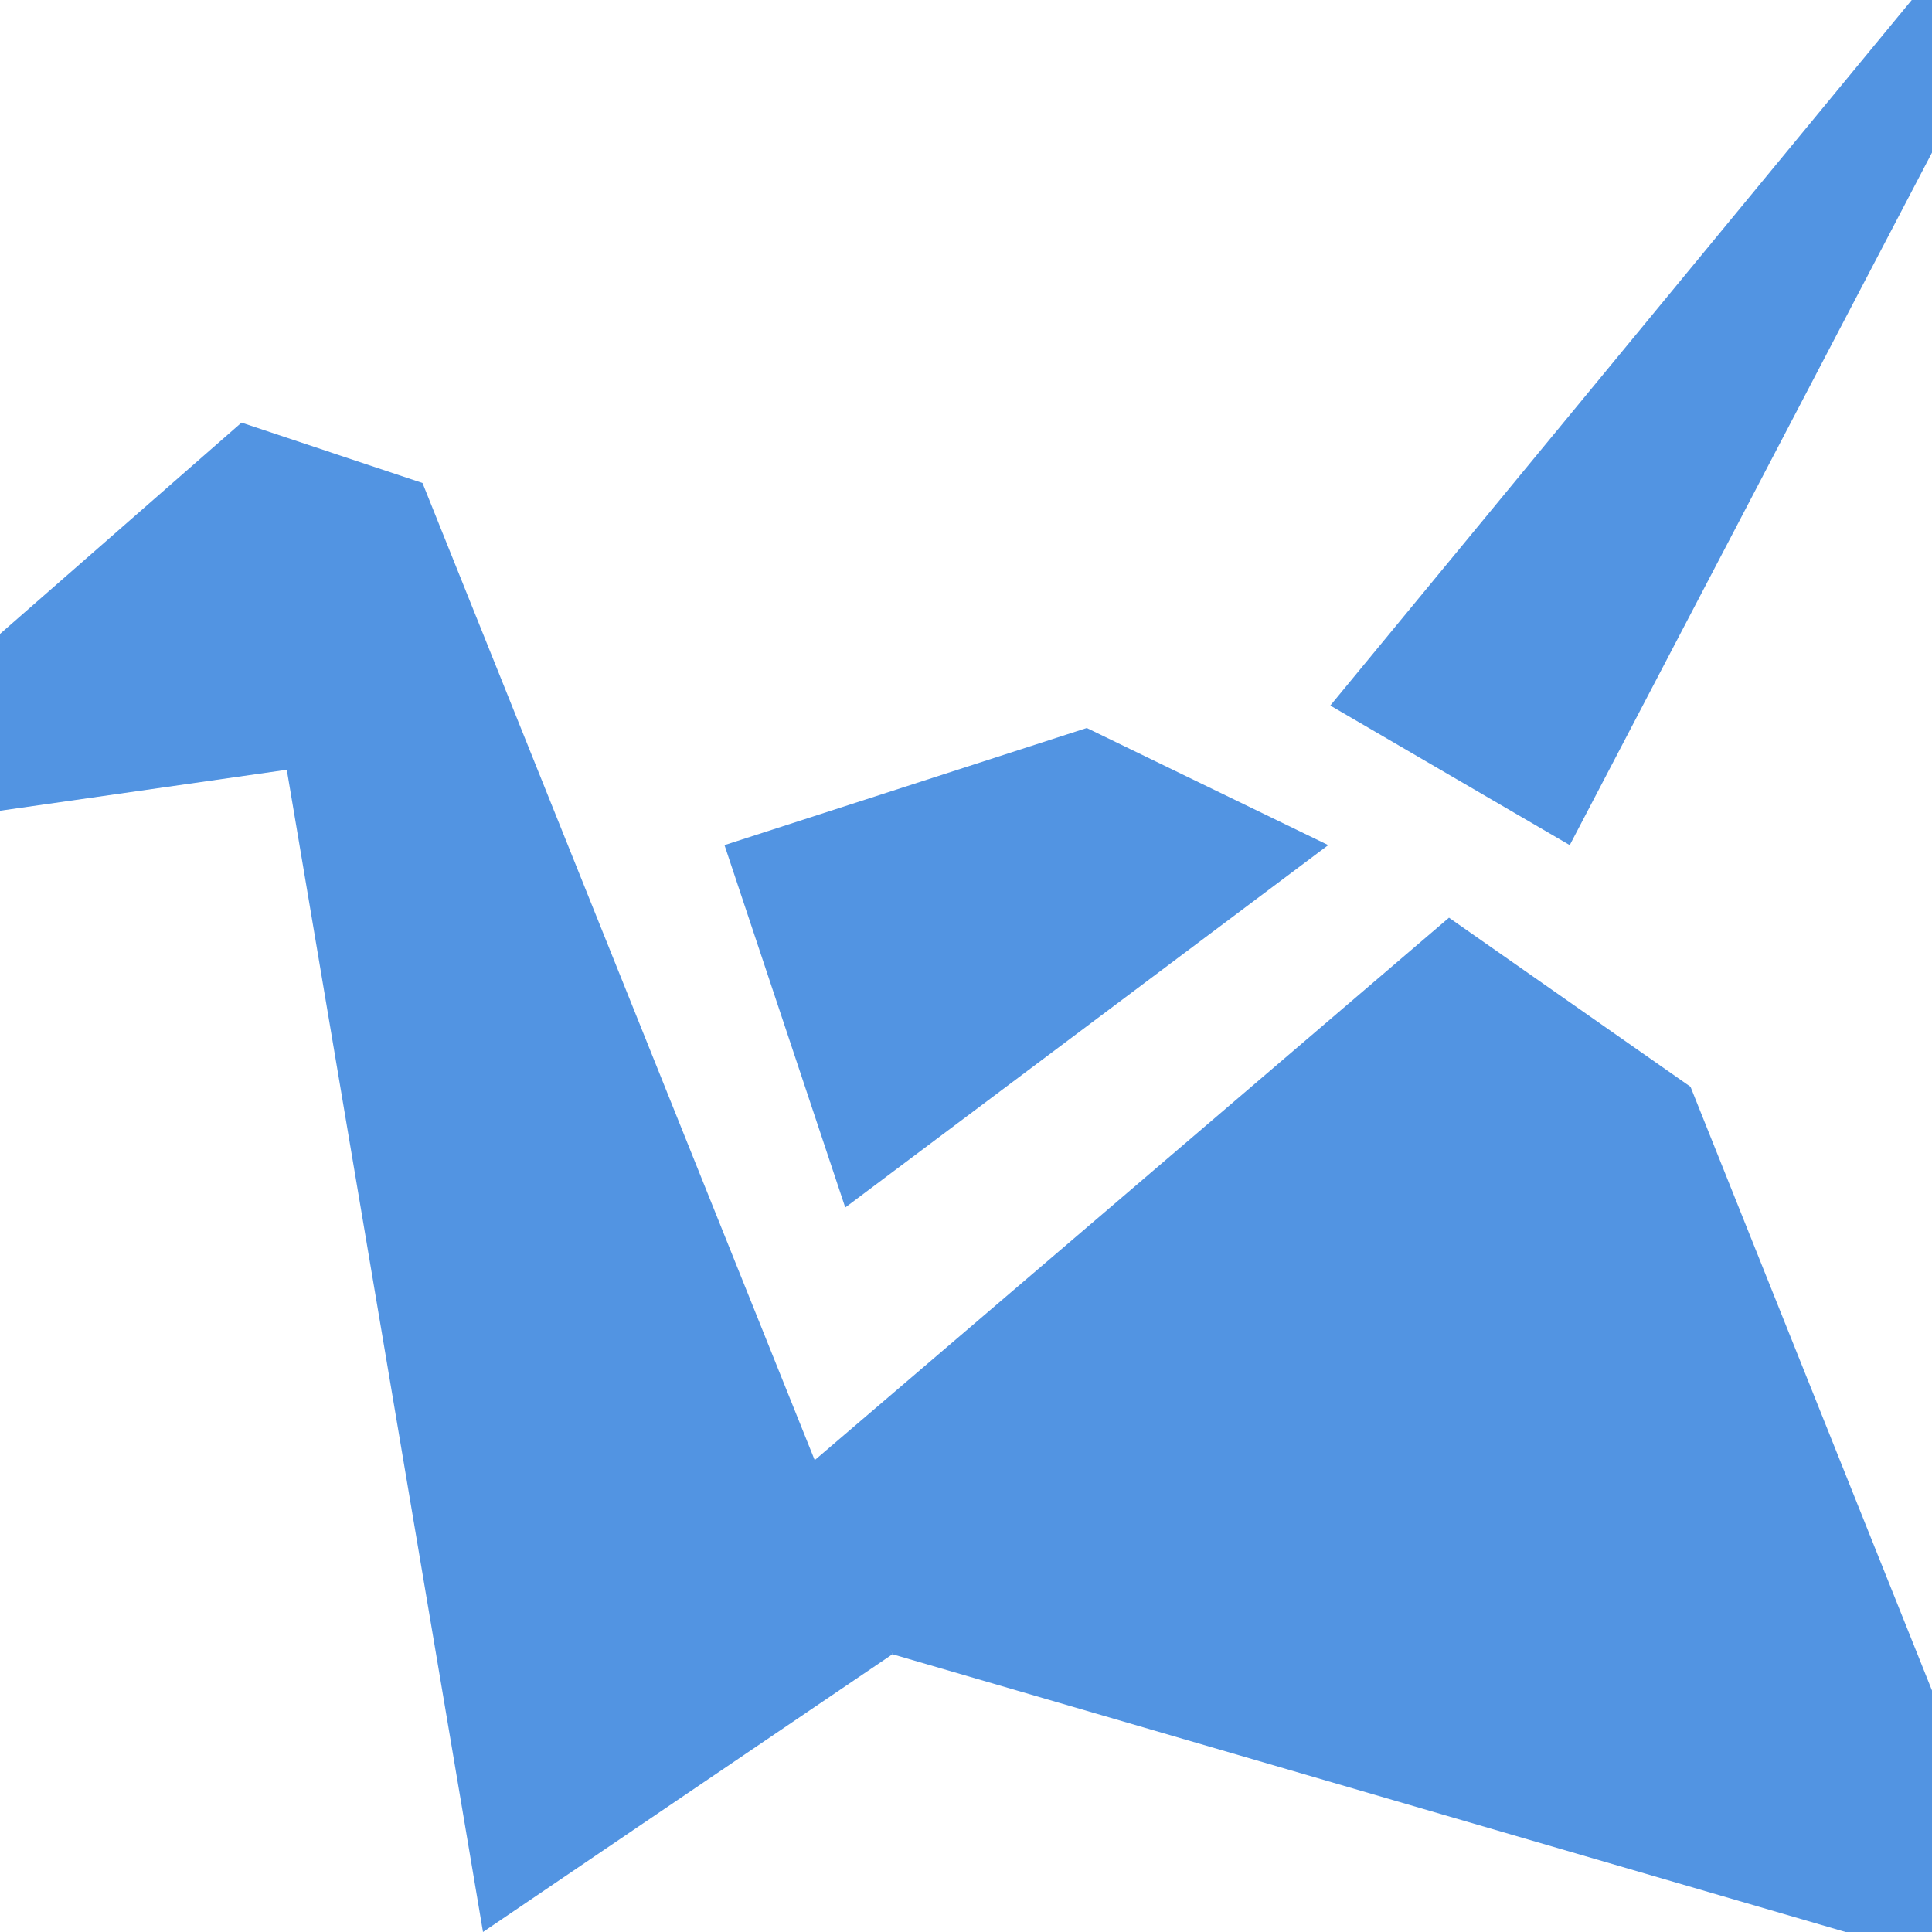
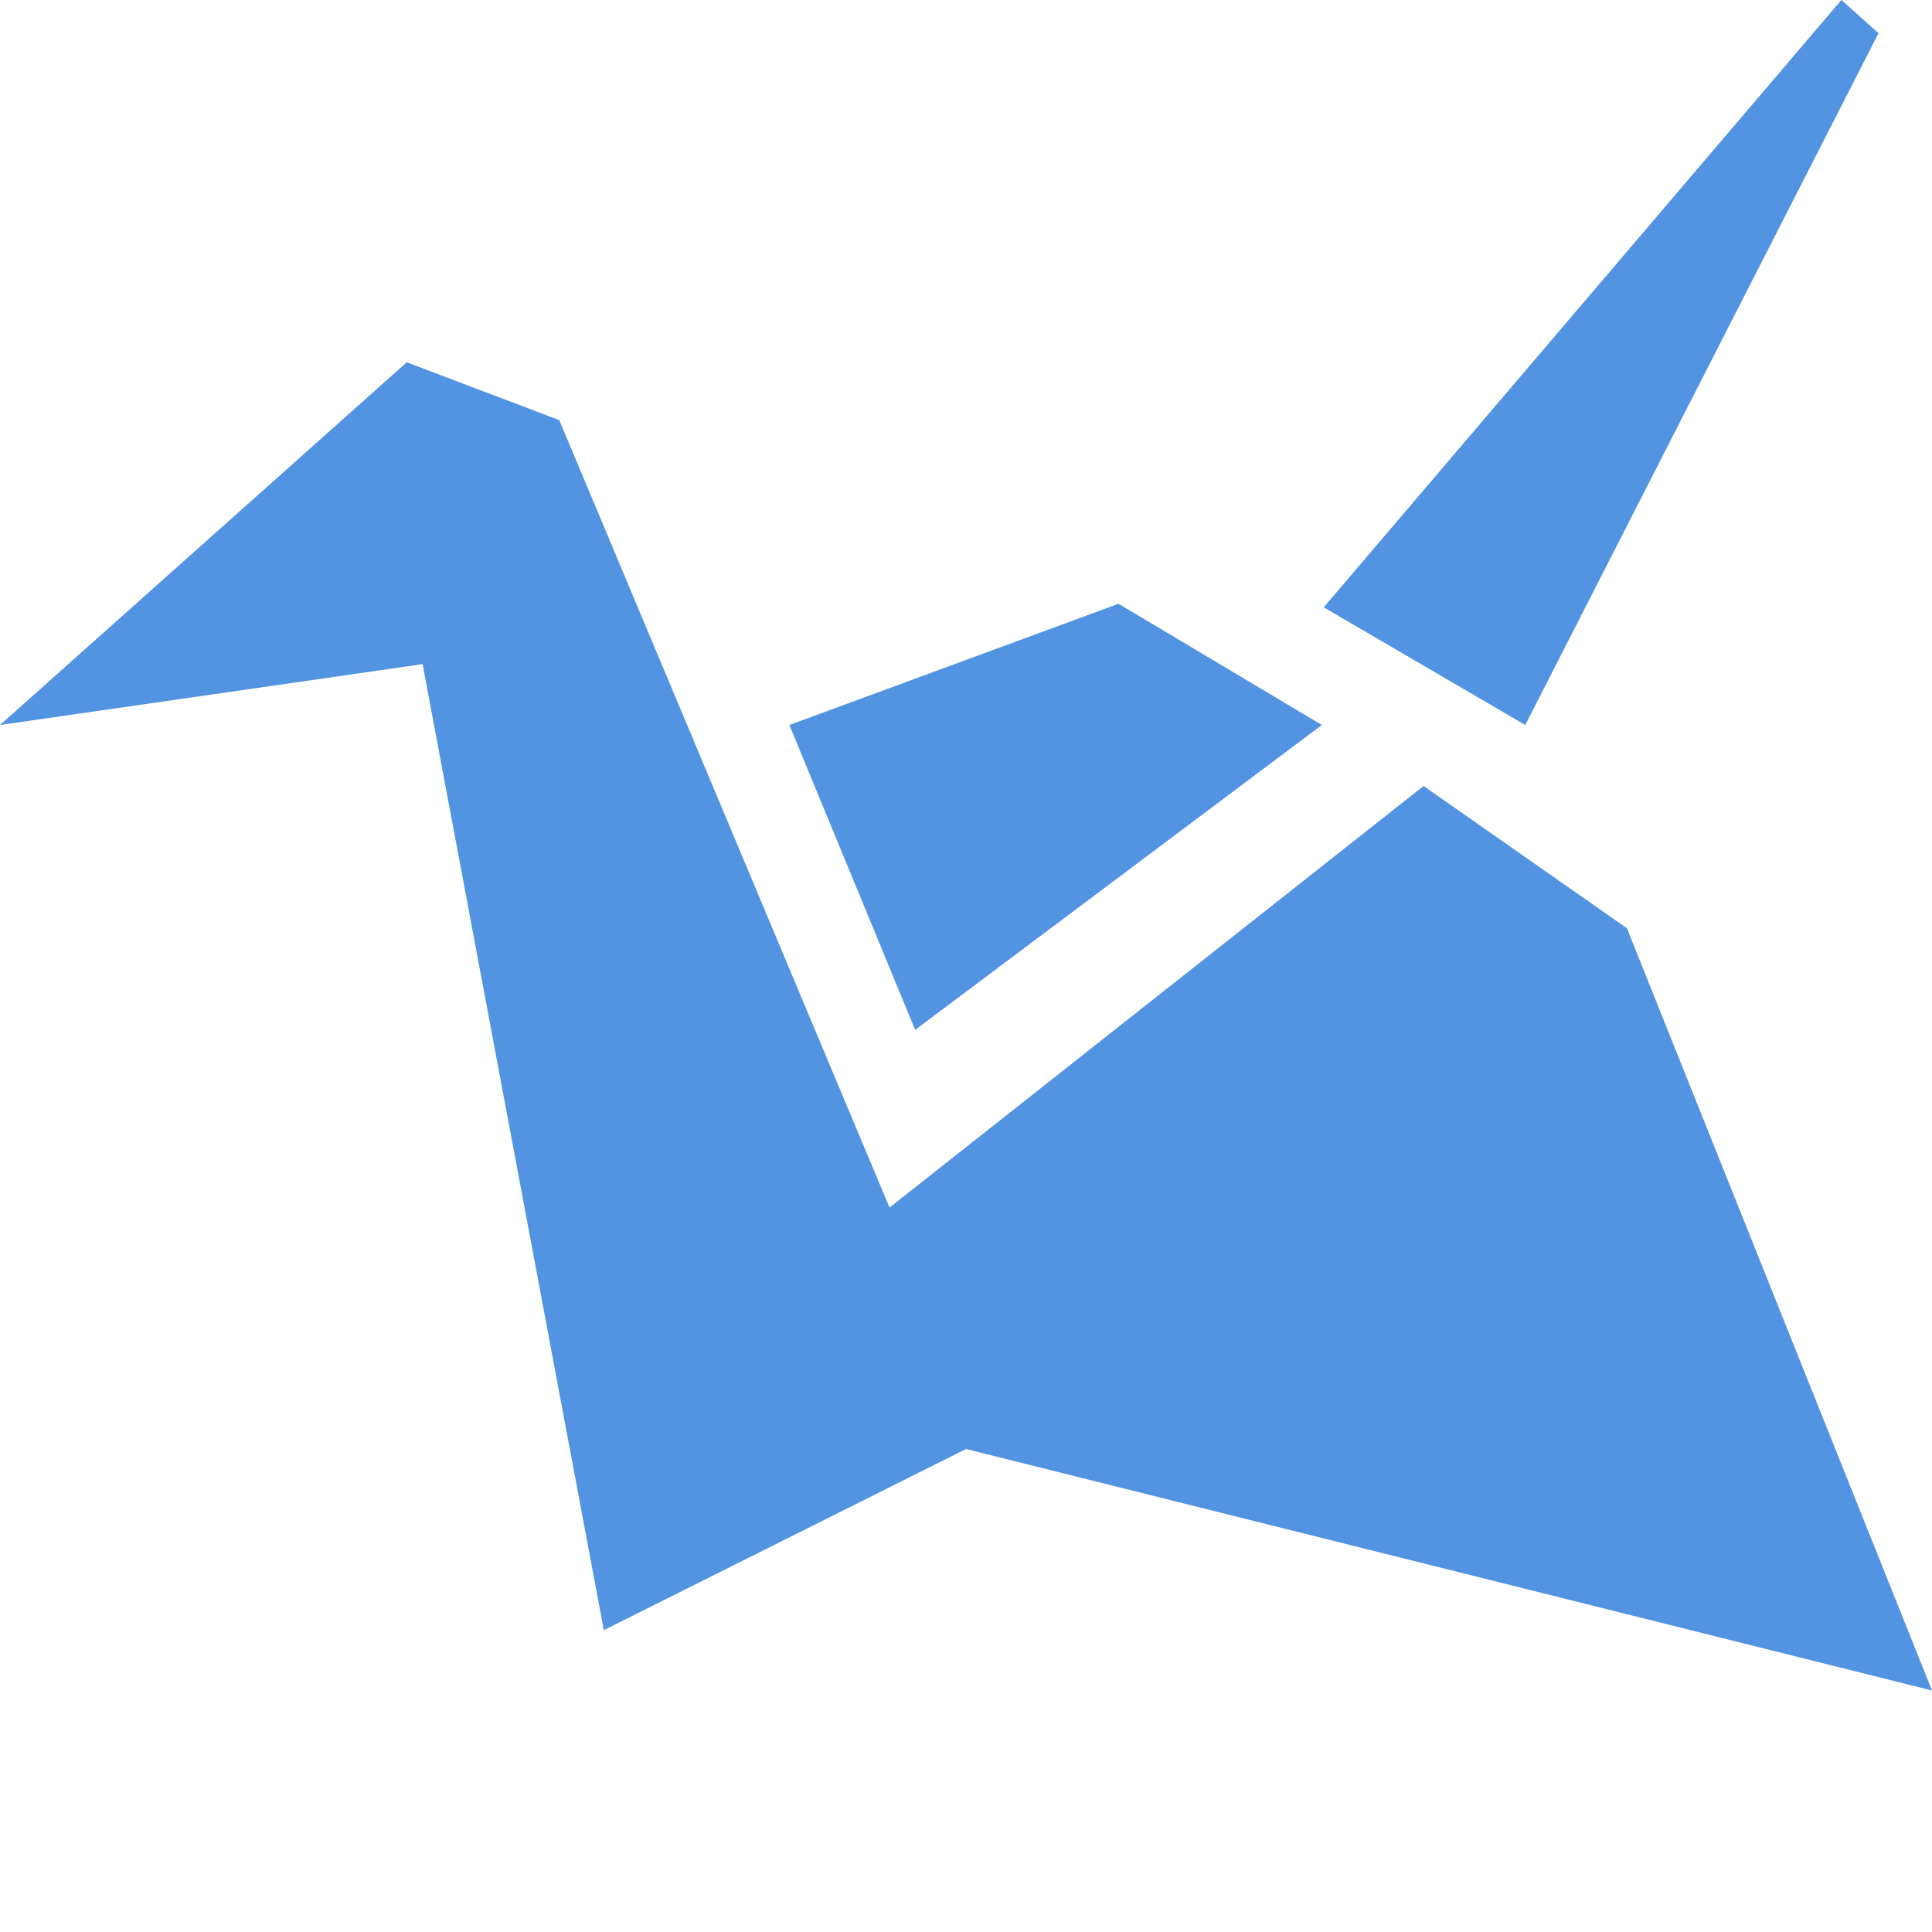
- <svg xmlns="http://www.w3.org/2000/svg" width="16" height="16" x="0" y="0" version="1.1" xml:space="preserve">
-   <defs>
+ <svg xmlns="http://www.w3.org/2000/svg" width="16" height="16" x="0" y="0" version="1.1" xml:space="preserve" id="svg2">
+   <defs id="defs4">
    <style id="current-color-scheme" type="text/css">
   .ColorScheme-Text { color:#d3dae3; } .ColorScheme-Highlight { color:#5294e2; }
  </style>
  </defs>
-   <g>
-     <path style="fill:currentColor" class="ColorScheme-Highlight" d="M 17,-0.648 13,6.999 11.017,5.843 16.635,-0.974 Z" />
-     <path style="fill:currentColor" class="ColorScheme-Highlight" d="M 7.392,13.699 4,16 2.375,6.375 -2,7 2,3.5 3.499,4 Z" />
-     <path style="fill:currentColor" class="ColorScheme-Highlight" d="M 14,9 12,7.6 6.627,12.195 7.392,13.7 17,16.5" />
-     <path style="fill:currentColor" class="ColorScheme-Highlight" d="M 7,10 6,6.999 9,6.029 11,6.999 Z" />
+   <g id="g7" transform="matrix(0.8421053,0,0,0.8416676,1.684211,0.1124838)">
+     <path style="color:#d3dae3;fill:#5294e2;fill-opacity:1" class="ColorScheme-Text" d="M 16.109,-0.134 11.018,5.842 13,7 16.474,0.193 Z M 2,3.431 -2,7 2.156,6.401 3.938,15.906 7.5,14.124 17,16.5 14,9 12,7.6 6.748,11.748 3.5,4 Z M 9,5.807 5.763,7 7,10 11,7 Z" id="path9" />
  </g>
</svg>
